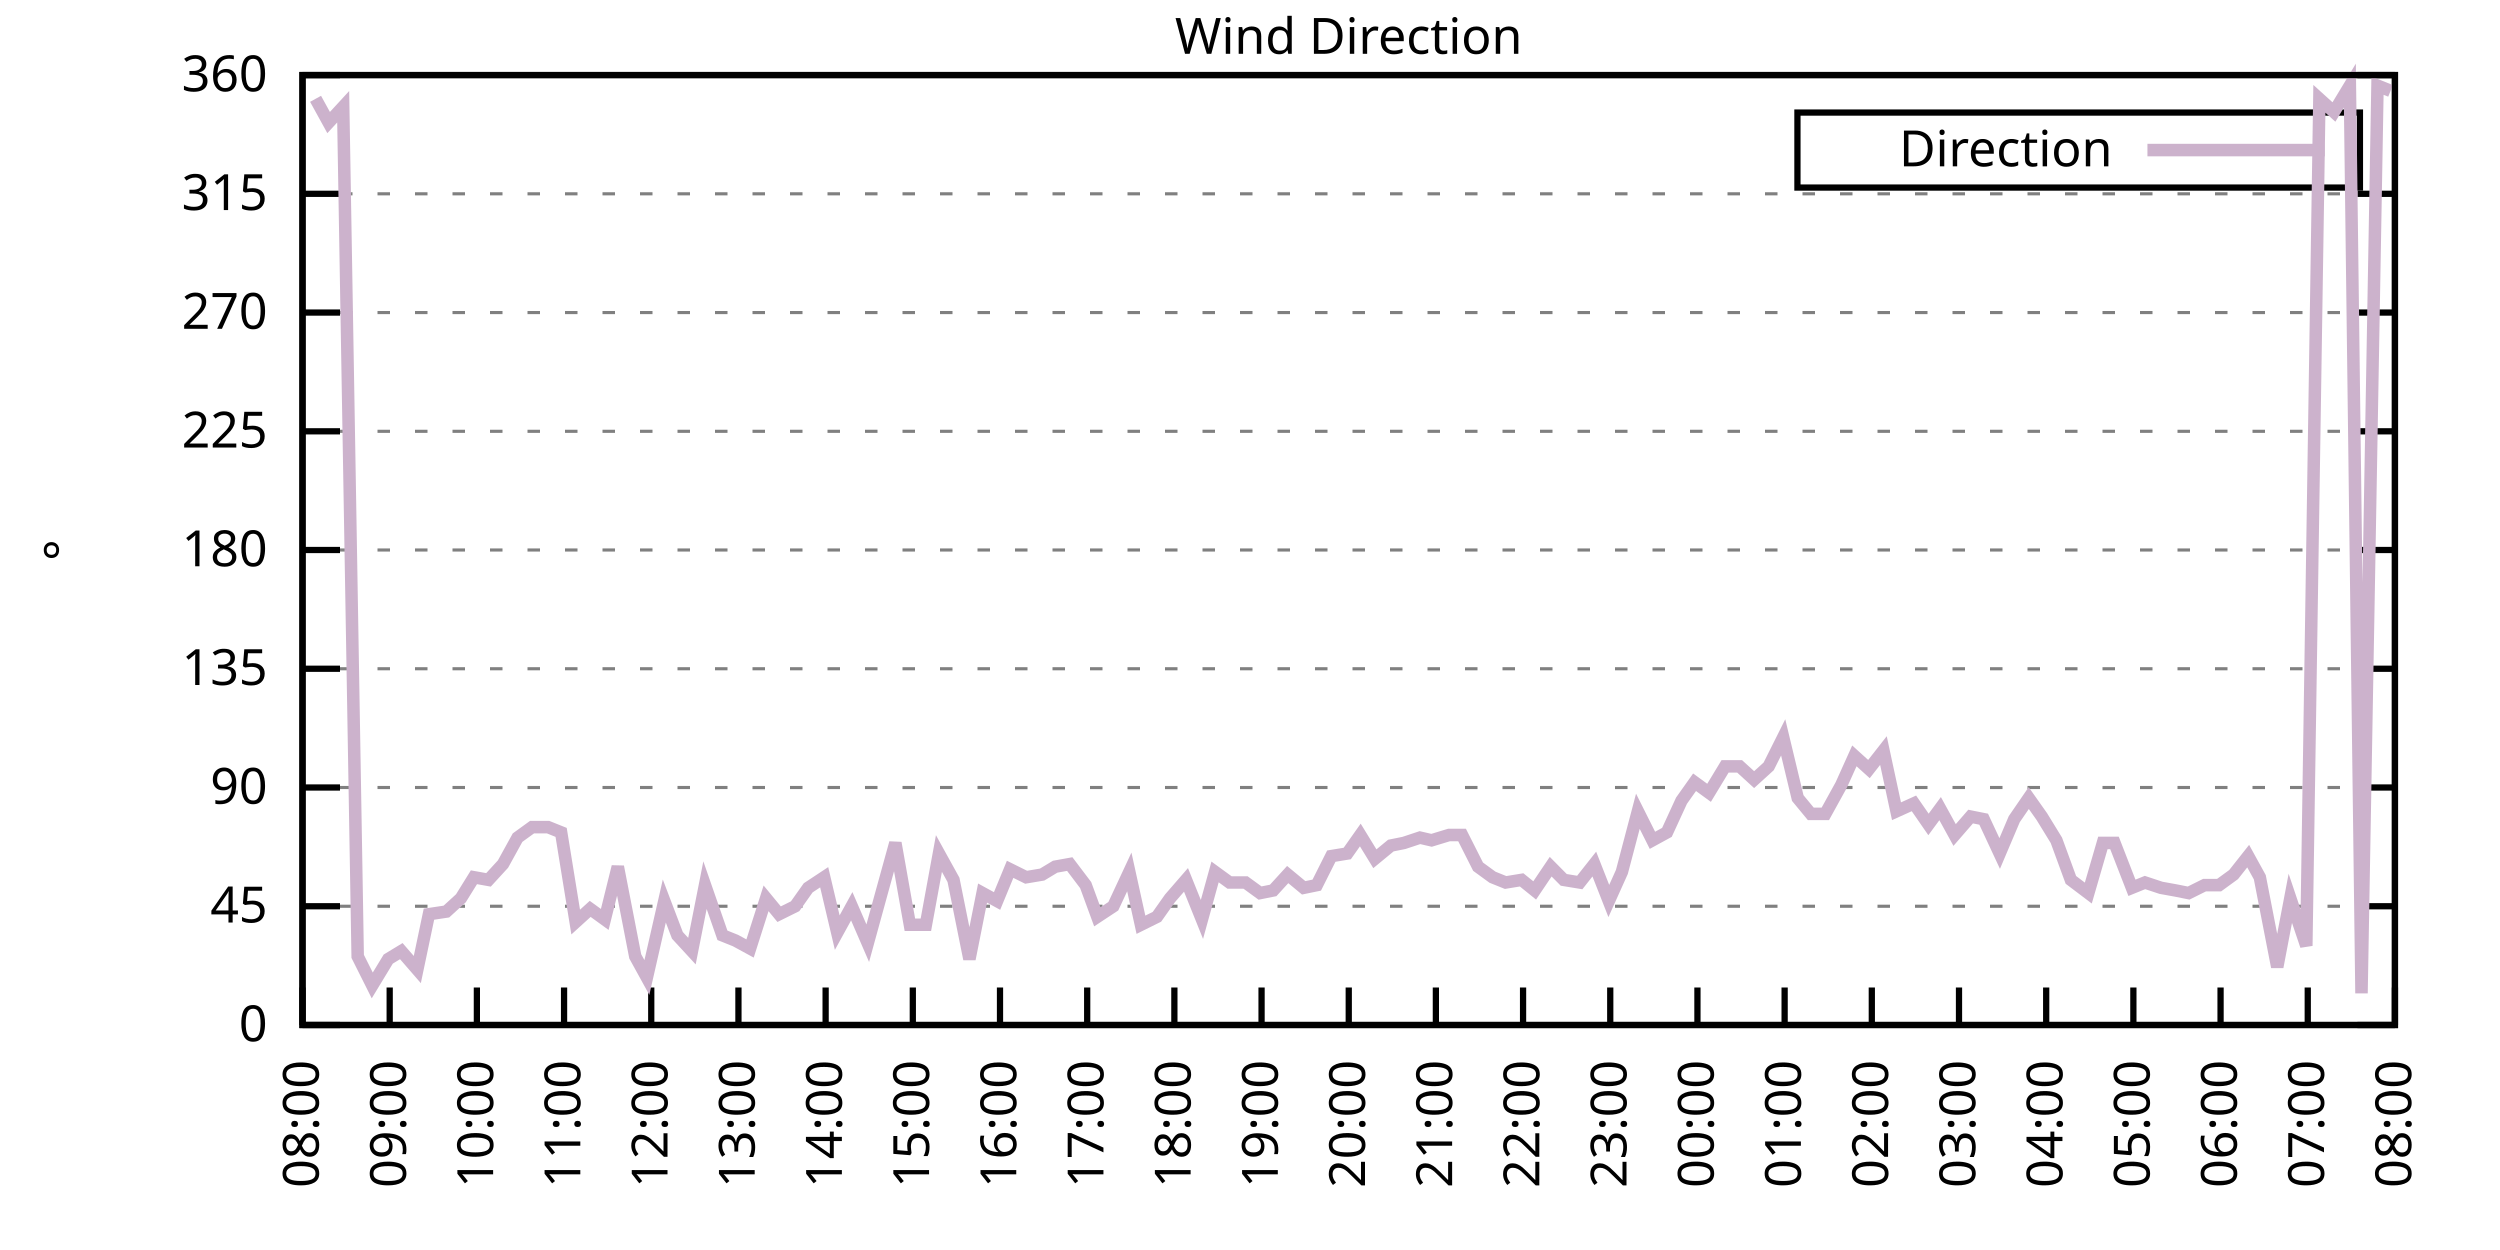
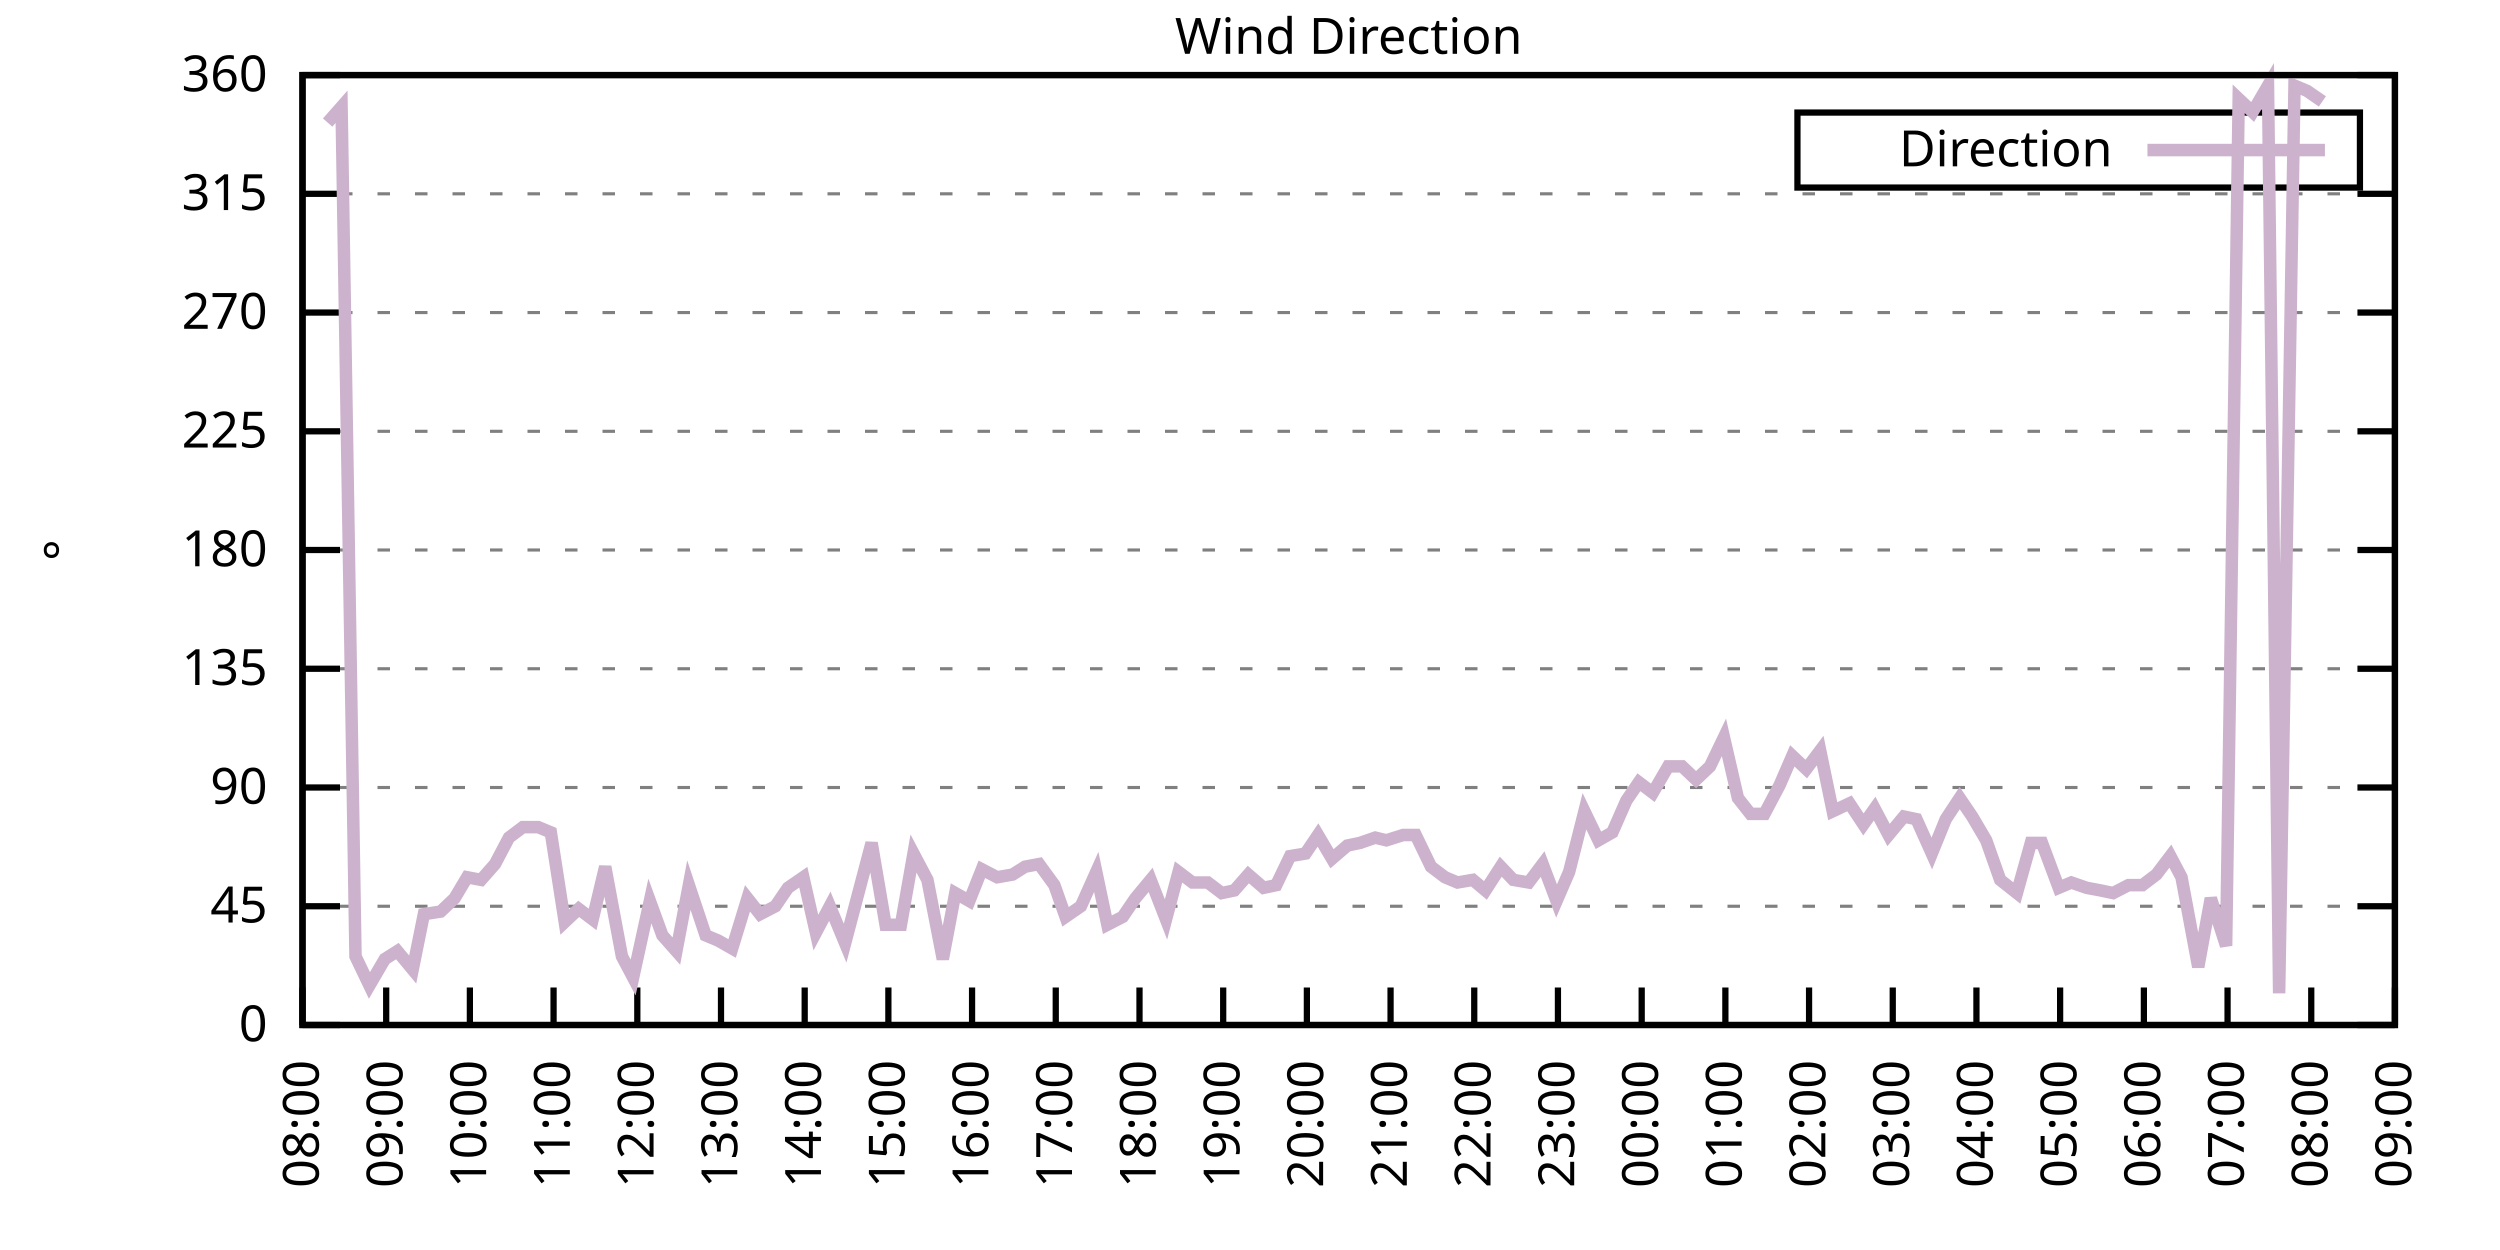
<svg xmlns="http://www.w3.org/2000/svg" xmlns:xlink="http://www.w3.org/1999/xlink" width="400" height="200" viewBox="0 0 400 200">
  <g id="gnuplot_canvas">
    <rect x="0" y="0" width="400" height="200" fill="none" />
    <defs>
      <circle id="gpDot" r="0.5" stroke-width="0.5" stroke="currentColor" />
      <path id="gpPt0" stroke-width="0.333" stroke="currentColor" d="M-1,0 h2 M0,-1 v2" />
      <path id="gpPt1" stroke-width="0.333" stroke="currentColor" d="M-1,-1 L1,1 M1,-1 L-1,1" />
      <path id="gpPt2" stroke-width="0.333" stroke="currentColor" d="M-1,0 L1,0 M0,-1 L0,1 M-1,-1 L1,1 M-1,1 L1,-1" />
      <rect id="gpPt3" stroke-width="0.333" stroke="currentColor" x="-1" y="-1" width="2" height="2" />
      <rect id="gpPt4" stroke-width="0.333" stroke="currentColor" fill="currentColor" x="-1" y="-1" width="2" height="2" />
      <circle id="gpPt5" stroke-width="0.333" stroke="currentColor" cx="0" cy="0" r="1" />
      <use xlink:href="#gpPt5" id="gpPt6" fill="currentColor" stroke="none" />
      <path id="gpPt7" stroke-width="0.333" stroke="currentColor" d="M0,-1.33 L-1.33,0.67 L1.33,0.67 z" />
      <use xlink:href="#gpPt7" id="gpPt8" fill="currentColor" stroke="none" />
      <use xlink:href="#gpPt7" id="gpPt9" stroke="currentColor" transform="rotate(180)" />
      <use xlink:href="#gpPt9" id="gpPt10" fill="currentColor" stroke="none" />
      <use xlink:href="#gpPt3" id="gpPt11" stroke="currentColor" transform="rotate(45)" />
      <use xlink:href="#gpPt11" id="gpPt12" fill="currentColor" stroke="none" />
      <path id="gpPt13" stroke-width="0.333" stroke="currentColor" d="M0,1.330 L1.265,0.411 L0.782,-1.067 L-0.782,-1.076 L-1.265,0.411 z" />
      <use xlink:href="#gpPt13" id="gpPt14" fill="currentColor" stroke="none" />
      <filter id="textbox" filterUnits="objectBoundingBox" x="0" y="0" height="1" width="1">
        <feFlood flood-color="white" flood-opacity="1" result="bgnd" />
        <feComposite in="SourceGraphic" in2="bgnd" operator="atop" />
      </filter>
      <filter id="greybox" filterUnits="objectBoundingBox" x="0" y="0" height="1" width="1">
        <feFlood flood-color="lightgrey" flood-opacity="1" result="grey" />
        <feComposite in="SourceGraphic" in2="grey" operator="atop" />
      </filter>
    </defs>
    <g fill="none" color="white" stroke="currentColor" stroke-width="1.00" stroke-linecap="butt" stroke-linejoin="miter">
</g>
    <g fill="none" color="black" stroke="currentColor" stroke-width="1.00" stroke-linecap="butt" stroke-linejoin="miter">
      <g stroke="none" shape-rendering="crispEdges">
        <polygon fill="rgb(255, 255, 255)" points="48.40,164.00 383.18,164.00 383.18,12.02 48.40,12.02 " />
      </g>
    </g>
    <g fill="none" color="black" stroke="currentColor" stroke-width="1.00" stroke-linecap="butt" stroke-linejoin="miter">
</g>
    <g fill="none" color="black" stroke="black" stroke-width="0.50" stroke-linecap="butt" stroke-linejoin="miter">
</g>
    <g fill="none" color="gray" stroke="currentColor" stroke-width="0.50" stroke-linecap="butt" stroke-linejoin="miter">
      <path stroke="gray" stroke-dasharray="2,4" class="gridline" d="M48.40,164.00 L383.19,164.00  " />
    </g>
    <g fill="none" color="gray" stroke="gray" stroke-width="1.00" stroke-linecap="butt" stroke-linejoin="miter">
</g>
    <g fill="none" color="black" stroke="currentColor" stroke-width="1.00" stroke-linecap="butt" stroke-linejoin="miter">
      <path stroke="black" d="M48.40,164.00 L54.40,164.00 M383.19,164.00 L377.19,164.00  " />
      <g transform="translate(42.80,166.60)" stroke="none" fill="black" font-family="Sans" font-size="8.00" text-anchor="end">
        <text>
          <tspan font-family="Sans"> 0</tspan>
        </text>
      </g>
    </g>
    <g fill="none" color="black" stroke="currentColor" stroke-width="1.00" stroke-linecap="butt" stroke-linejoin="miter">
</g>
    <g fill="none" color="black" stroke="black" stroke-width="0.50" stroke-linecap="butt" stroke-linejoin="miter">
</g>
    <g fill="none" color="gray" stroke="currentColor" stroke-width="0.50" stroke-linecap="butt" stroke-linejoin="miter">
      <path stroke="gray" stroke-dasharray="2,4" class="gridline" d="M48.40,145.00 L383.19,145.00  " />
    </g>
    <g fill="none" color="gray" stroke="gray" stroke-width="1.00" stroke-linecap="butt" stroke-linejoin="miter">
</g>
    <g fill="none" color="black" stroke="currentColor" stroke-width="1.00" stroke-linecap="butt" stroke-linejoin="miter">
      <path stroke="black" d="M48.40,145.00 L54.40,145.00 M383.19,145.00 L377.19,145.00  " />
      <g transform="translate(42.80,147.60)" stroke="none" fill="black" font-family="Sans" font-size="8.00" text-anchor="end">
        <text>
          <tspan font-family="Sans"> 45</tspan>
        </text>
      </g>
    </g>
    <g fill="none" color="black" stroke="currentColor" stroke-width="1.00" stroke-linecap="butt" stroke-linejoin="miter">
</g>
    <g fill="none" color="black" stroke="black" stroke-width="0.50" stroke-linecap="butt" stroke-linejoin="miter">
</g>
    <g fill="none" color="gray" stroke="currentColor" stroke-width="0.50" stroke-linecap="butt" stroke-linejoin="miter">
      <path stroke="gray" stroke-dasharray="2,4" class="gridline" d="M48.40,126.00 L383.19,126.00  " />
    </g>
    <g fill="none" color="gray" stroke="gray" stroke-width="1.00" stroke-linecap="butt" stroke-linejoin="miter">
</g>
    <g fill="none" color="black" stroke="currentColor" stroke-width="1.00" stroke-linecap="butt" stroke-linejoin="miter">
      <path stroke="black" d="M48.40,126.00 L54.40,126.00 M383.19,126.00 L377.19,126.00  " />
      <g transform="translate(42.80,128.60)" stroke="none" fill="black" font-family="Sans" font-size="8.00" text-anchor="end">
        <text>
          <tspan font-family="Sans"> 90</tspan>
        </text>
      </g>
    </g>
    <g fill="none" color="black" stroke="currentColor" stroke-width="1.00" stroke-linecap="butt" stroke-linejoin="miter">
</g>
    <g fill="none" color="black" stroke="black" stroke-width="0.50" stroke-linecap="butt" stroke-linejoin="miter">
</g>
    <g fill="none" color="gray" stroke="currentColor" stroke-width="0.50" stroke-linecap="butt" stroke-linejoin="miter">
      <path stroke="gray" stroke-dasharray="2,4" class="gridline" d="M48.40,107.00 L383.19,107.00  " />
    </g>
    <g fill="none" color="gray" stroke="gray" stroke-width="1.00" stroke-linecap="butt" stroke-linejoin="miter">
</g>
    <g fill="none" color="black" stroke="currentColor" stroke-width="1.00" stroke-linecap="butt" stroke-linejoin="miter">
      <path stroke="black" d="M48.40,107.00 L54.40,107.00 M383.19,107.00 L377.19,107.00  " />
      <g transform="translate(42.80,109.60)" stroke="none" fill="black" font-family="Sans" font-size="8.00" text-anchor="end">
        <text>
          <tspan font-family="Sans"> 135</tspan>
        </text>
      </g>
    </g>
    <g fill="none" color="black" stroke="currentColor" stroke-width="1.00" stroke-linecap="butt" stroke-linejoin="miter">
</g>
    <g fill="none" color="black" stroke="black" stroke-width="0.50" stroke-linecap="butt" stroke-linejoin="miter">
</g>
    <g fill="none" color="gray" stroke="currentColor" stroke-width="0.50" stroke-linecap="butt" stroke-linejoin="miter">
      <path stroke="gray" stroke-dasharray="2,4" class="gridline" d="M48.40,88.00 L383.19,88.00  " />
    </g>
    <g fill="none" color="gray" stroke="gray" stroke-width="1.00" stroke-linecap="butt" stroke-linejoin="miter">
</g>
    <g fill="none" color="black" stroke="currentColor" stroke-width="1.00" stroke-linecap="butt" stroke-linejoin="miter">
      <path stroke="black" d="M48.40,88.00 L54.40,88.00 M383.19,88.00 L377.19,88.00  " />
      <g transform="translate(42.80,90.60)" stroke="none" fill="black" font-family="Sans" font-size="8.00" text-anchor="end">
        <text>
          <tspan font-family="Sans"> 180</tspan>
        </text>
      </g>
    </g>
    <g fill="none" color="black" stroke="currentColor" stroke-width="1.00" stroke-linecap="butt" stroke-linejoin="miter">
</g>
    <g fill="none" color="black" stroke="black" stroke-width="0.50" stroke-linecap="butt" stroke-linejoin="miter">
</g>
    <g fill="none" color="gray" stroke="currentColor" stroke-width="0.50" stroke-linecap="butt" stroke-linejoin="miter">
      <path stroke="gray" stroke-dasharray="2,4" class="gridline" d="M48.40,69.01 L383.19,69.01  " />
    </g>
    <g fill="none" color="gray" stroke="gray" stroke-width="1.00" stroke-linecap="butt" stroke-linejoin="miter">
</g>
    <g fill="none" color="black" stroke="currentColor" stroke-width="1.00" stroke-linecap="butt" stroke-linejoin="miter">
      <path stroke="black" d="M48.40,69.01 L54.40,69.01 M383.19,69.01 L377.19,69.01  " />
      <g transform="translate(42.80,71.61)" stroke="none" fill="black" font-family="Sans" font-size="8.00" text-anchor="end">
        <text>
          <tspan font-family="Sans"> 225</tspan>
        </text>
      </g>
    </g>
    <g fill="none" color="black" stroke="currentColor" stroke-width="1.00" stroke-linecap="butt" stroke-linejoin="miter">
</g>
    <g fill="none" color="black" stroke="black" stroke-width="0.50" stroke-linecap="butt" stroke-linejoin="miter">
</g>
    <g fill="none" color="gray" stroke="currentColor" stroke-width="0.50" stroke-linecap="butt" stroke-linejoin="miter">
      <path stroke="gray" stroke-dasharray="2,4" class="gridline" d="M48.40,50.01 L383.19,50.01  " />
    </g>
    <g fill="none" color="gray" stroke="gray" stroke-width="1.00" stroke-linecap="butt" stroke-linejoin="miter">
</g>
    <g fill="none" color="black" stroke="currentColor" stroke-width="1.00" stroke-linecap="butt" stroke-linejoin="miter">
      <path stroke="black" d="M48.40,50.01 L54.40,50.01 M383.19,50.01 L377.19,50.01  " />
      <g transform="translate(42.80,52.61)" stroke="none" fill="black" font-family="Sans" font-size="8.00" text-anchor="end">
        <text>
          <tspan font-family="Sans"> 270</tspan>
        </text>
      </g>
    </g>
    <g fill="none" color="black" stroke="currentColor" stroke-width="1.00" stroke-linecap="butt" stroke-linejoin="miter">
</g>
    <g fill="none" color="black" stroke="black" stroke-width="0.50" stroke-linecap="butt" stroke-linejoin="miter">
</g>
    <g fill="none" color="gray" stroke="currentColor" stroke-width="0.50" stroke-linecap="butt" stroke-linejoin="miter">
      <path stroke="gray" stroke-dasharray="2,4" class="gridline" d="M48.40,31.01 L383.19,31.01  " />
    </g>
    <g fill="none" color="gray" stroke="gray" stroke-width="1.00" stroke-linecap="butt" stroke-linejoin="miter">
</g>
    <g fill="none" color="black" stroke="currentColor" stroke-width="1.00" stroke-linecap="butt" stroke-linejoin="miter">
      <path stroke="black" d="M48.40,31.01 L54.40,31.01 M383.19,31.01 L377.19,31.01  " />
      <g transform="translate(42.80,33.61)" stroke="none" fill="black" font-family="Sans" font-size="8.00" text-anchor="end">
        <text>
          <tspan font-family="Sans"> 315</tspan>
        </text>
      </g>
    </g>
    <g fill="none" color="black" stroke="currentColor" stroke-width="1.00" stroke-linecap="butt" stroke-linejoin="miter">
</g>
    <g fill="none" color="black" stroke="black" stroke-width="0.50" stroke-linecap="butt" stroke-linejoin="miter">
</g>
    <g fill="none" color="gray" stroke="currentColor" stroke-width="0.50" stroke-linecap="butt" stroke-linejoin="miter">
      <path stroke="gray" stroke-dasharray="2,4" class="gridline" d="M48.40,12.01 L383.19,12.01  " />
    </g>
    <g fill="none" color="gray" stroke="gray" stroke-width="1.00" stroke-linecap="butt" stroke-linejoin="miter">
</g>
    <g fill="none" color="black" stroke="currentColor" stroke-width="1.00" stroke-linecap="butt" stroke-linejoin="miter">
      <path stroke="black" d="M48.40,12.01 L54.40,12.01 M383.19,12.01 L377.19,12.01  " />
      <g transform="translate(42.80,14.61)" stroke="none" fill="black" font-family="Sans" font-size="8.00" text-anchor="end">
        <text>
          <tspan font-family="Sans"> 360</tspan>
        </text>
      </g>
    </g>
    <g fill="none" color="black" stroke="currentColor" stroke-width="1.00" stroke-linecap="butt" stroke-linejoin="miter">
      <path stroke="black" d="M48.40,164.00 L48.40,158.00  " />
      <g transform="translate(51.00,169.60) rotate(270.00)" stroke="none" fill="black" font-family="Sans" font-size="8.00" text-anchor="end">
        <text>
          <tspan font-family="Sans">08:00</tspan>
        </text>
      </g>
    </g>
    <g fill="none" color="black" stroke="currentColor" stroke-width="1.00" stroke-linecap="butt" stroke-linejoin="miter">
-       <path stroke="black" d="M62.35,164.00 L62.35,158.00  " />
-       <g transform="translate(64.95,169.60) rotate(270.00)" stroke="none" fill="black" font-family="Sans" font-size="8.00" text-anchor="end">
+       <path stroke="black" d="M61.79,164.00 L61.79,158.00  " />
+       <g transform="translate(64.39,169.60) rotate(270.00)" stroke="none" fill="black" font-family="Sans" font-size="8.00" text-anchor="end">
        <text>
          <tspan font-family="Sans">09:00</tspan>
        </text>
      </g>
    </g>
    <g fill="none" color="black" stroke="currentColor" stroke-width="1.00" stroke-linecap="butt" stroke-linejoin="miter">
-       <path stroke="black" d="M76.30,164.00 L76.30,158.00  " />
-       <g transform="translate(78.90,169.60) rotate(270.00)" stroke="none" fill="black" font-family="Sans" font-size="8.00" text-anchor="end">
+       <path stroke="black" d="M75.18,164.00 L75.18,158.00  " />
+       <g transform="translate(77.78,169.60) rotate(270.00)" stroke="none" fill="black" font-family="Sans" font-size="8.00" text-anchor="end">
        <text>
          <tspan font-family="Sans">10:00</tspan>
        </text>
      </g>
    </g>
    <g fill="none" color="black" stroke="currentColor" stroke-width="1.00" stroke-linecap="butt" stroke-linejoin="miter">
-       <path stroke="black" d="M90.25,164.00 L90.25,158.00  " />
-       <g transform="translate(92.85,169.60) rotate(270.00)" stroke="none" fill="black" font-family="Sans" font-size="8.00" text-anchor="end">
+       <path stroke="black" d="M88.57,164.00 L88.57,158.00  " />
+       <g transform="translate(91.17,169.60) rotate(270.00)" stroke="none" fill="black" font-family="Sans" font-size="8.00" text-anchor="end">
        <text>
          <tspan font-family="Sans">11:00</tspan>
        </text>
      </g>
    </g>
    <g fill="none" color="black" stroke="currentColor" stroke-width="1.00" stroke-linecap="butt" stroke-linejoin="miter">
-       <path stroke="black" d="M104.20,164.00 L104.20,158.00  " />
-       <g transform="translate(106.80,169.60) rotate(270.00)" stroke="none" fill="black" font-family="Sans" font-size="8.00" text-anchor="end">
+       <path stroke="black" d="M101.97,164.00 L101.97,158.00  " />
+       <g transform="translate(104.57,169.60) rotate(270.00)" stroke="none" fill="black" font-family="Sans" font-size="8.00" text-anchor="end">
        <text>
          <tspan font-family="Sans">12:00</tspan>
        </text>
      </g>
    </g>
    <g fill="none" color="black" stroke="currentColor" stroke-width="1.00" stroke-linecap="butt" stroke-linejoin="miter">
-       <path stroke="black" d="M118.15,164.00 L118.15,158.00  " />
-       <g transform="translate(120.75,169.60) rotate(270.00)" stroke="none" fill="black" font-family="Sans" font-size="8.00" text-anchor="end">
+       <path stroke="black" d="M115.36,164.00 L115.36,158.00  " />
+       <g transform="translate(117.96,169.60) rotate(270.00)" stroke="none" fill="black" font-family="Sans" font-size="8.00" text-anchor="end">
        <text>
          <tspan font-family="Sans">13:00</tspan>
        </text>
      </g>
    </g>
    <g fill="none" color="black" stroke="currentColor" stroke-width="1.00" stroke-linecap="butt" stroke-linejoin="miter">
-       <path stroke="black" d="M132.10,164.00 L132.10,158.00  " />
-       <g transform="translate(134.70,169.60) rotate(270.00)" stroke="none" fill="black" font-family="Sans" font-size="8.00" text-anchor="end">
+       <path stroke="black" d="M128.75,164.00 L128.75,158.00  " />
+       <g transform="translate(131.35,169.60) rotate(270.00)" stroke="none" fill="black" font-family="Sans" font-size="8.00" text-anchor="end">
        <text>
          <tspan font-family="Sans">14:00</tspan>
        </text>
      </g>
    </g>
    <g fill="none" color="black" stroke="currentColor" stroke-width="1.00" stroke-linecap="butt" stroke-linejoin="miter">
-       <path stroke="black" d="M146.05,164.00 L146.05,158.00  " />
-       <g transform="translate(148.65,169.60) rotate(270.00)" stroke="none" fill="black" font-family="Sans" font-size="8.00" text-anchor="end">
+       <path stroke="black" d="M142.14,164.00 L142.14,158.00  " />
+       <g transform="translate(144.74,169.60) rotate(270.00)" stroke="none" fill="black" font-family="Sans" font-size="8.00" text-anchor="end">
        <text>
          <tspan font-family="Sans">15:00</tspan>
        </text>
      </g>
    </g>
    <g fill="none" color="black" stroke="currentColor" stroke-width="1.00" stroke-linecap="butt" stroke-linejoin="miter">
-       <path stroke="black" d="M160.00,164.00 L160.00,158.00  " />
-       <g transform="translate(162.60,169.60) rotate(270.00)" stroke="none" fill="black" font-family="Sans" font-size="8.00" text-anchor="end">
+       <path stroke="black" d="M155.53,164.00 L155.53,158.00  " />
+       <g transform="translate(158.13,169.60) rotate(270.00)" stroke="none" fill="black" font-family="Sans" font-size="8.00" text-anchor="end">
        <text>
          <tspan font-family="Sans">16:00</tspan>
        </text>
      </g>
    </g>
    <g fill="none" color="black" stroke="currentColor" stroke-width="1.00" stroke-linecap="butt" stroke-linejoin="miter">
-       <path stroke="black" d="M173.95,164.00 L173.95,158.00  " />
-       <g transform="translate(176.55,169.60) rotate(270.00)" stroke="none" fill="black" font-family="Sans" font-size="8.00" text-anchor="end">
+       <path stroke="black" d="M168.92,164.00 L168.92,158.00  " />
+       <g transform="translate(171.52,169.60) rotate(270.00)" stroke="none" fill="black" font-family="Sans" font-size="8.00" text-anchor="end">
        <text>
          <tspan font-family="Sans">17:00</tspan>
        </text>
      </g>
    </g>
    <g fill="none" color="black" stroke="currentColor" stroke-width="1.00" stroke-linecap="butt" stroke-linejoin="miter">
-       <path stroke="black" d="M187.90,164.00 L187.90,158.00  " />
-       <g transform="translate(190.50,169.60) rotate(270.00)" stroke="none" fill="black" font-family="Sans" font-size="8.00" text-anchor="end">
+       <path stroke="black" d="M182.32,164.00 L182.32,158.00  " />
+       <g transform="translate(184.92,169.60) rotate(270.00)" stroke="none" fill="black" font-family="Sans" font-size="8.00" text-anchor="end">
        <text>
          <tspan font-family="Sans">18:00</tspan>
        </text>
      </g>
    </g>
    <g fill="none" color="black" stroke="currentColor" stroke-width="1.00" stroke-linecap="butt" stroke-linejoin="miter">
-       <path stroke="black" d="M201.85,164.00 L201.85,158.00  " />
-       <g transform="translate(204.45,169.60) rotate(270.00)" stroke="none" fill="black" font-family="Sans" font-size="8.00" text-anchor="end">
+       <path stroke="black" d="M195.71,164.00 L195.71,158.00  " />
+       <g transform="translate(198.31,169.60) rotate(270.00)" stroke="none" fill="black" font-family="Sans" font-size="8.00" text-anchor="end">
        <text>
          <tspan font-family="Sans">19:00</tspan>
        </text>
      </g>
    </g>
    <g fill="none" color="black" stroke="currentColor" stroke-width="1.00" stroke-linecap="butt" stroke-linejoin="miter">
-       <path stroke="black" d="M215.80,164.00 L215.80,158.00  " />
-       <g transform="translate(218.40,169.60) rotate(270.00)" stroke="none" fill="black" font-family="Sans" font-size="8.00" text-anchor="end">
+       <path stroke="black" d="M209.10,164.00 L209.10,158.00  " />
+       <g transform="translate(211.70,169.60) rotate(270.00)" stroke="none" fill="black" font-family="Sans" font-size="8.00" text-anchor="end">
        <text>
          <tspan font-family="Sans">20:00</tspan>
        </text>
      </g>
    </g>
    <g fill="none" color="black" stroke="currentColor" stroke-width="1.00" stroke-linecap="butt" stroke-linejoin="miter">
-       <path stroke="black" d="M229.74,164.00 L229.74,158.00  " />
-       <g transform="translate(232.34,169.60) rotate(270.00)" stroke="none" fill="black" font-family="Sans" font-size="8.00" text-anchor="end">
+       <path stroke="black" d="M222.49,164.00 L222.49,158.00  " />
+       <g transform="translate(225.09,169.60) rotate(270.00)" stroke="none" fill="black" font-family="Sans" font-size="8.00" text-anchor="end">
        <text>
          <tspan font-family="Sans">21:00</tspan>
        </text>
      </g>
    </g>
    <g fill="none" color="black" stroke="currentColor" stroke-width="1.00" stroke-linecap="butt" stroke-linejoin="miter">
-       <path stroke="black" d="M243.69,164.00 L243.69,158.00  " />
-       <g transform="translate(246.29,169.60) rotate(270.00)" stroke="none" fill="black" font-family="Sans" font-size="8.00" text-anchor="end">
+       <path stroke="black" d="M235.88,164.00 L235.88,158.00  " />
+       <g transform="translate(238.48,169.60) rotate(270.00)" stroke="none" fill="black" font-family="Sans" font-size="8.00" text-anchor="end">
        <text>
          <tspan font-family="Sans">22:00</tspan>
        </text>
      </g>
    </g>
    <g fill="none" color="black" stroke="currentColor" stroke-width="1.00" stroke-linecap="butt" stroke-linejoin="miter">
-       <path stroke="black" d="M257.64,164.00 L257.64,158.00  " />
-       <g transform="translate(260.24,169.60) rotate(270.00)" stroke="none" fill="black" font-family="Sans" font-size="8.00" text-anchor="end">
+       <path stroke="black" d="M249.27,164.00 L249.27,158.00  " />
+       <g transform="translate(251.87,169.60) rotate(270.00)" stroke="none" fill="black" font-family="Sans" font-size="8.00" text-anchor="end">
        <text>
          <tspan font-family="Sans">23:00</tspan>
        </text>
      </g>
    </g>
    <g fill="none" color="black" stroke="currentColor" stroke-width="1.00" stroke-linecap="butt" stroke-linejoin="miter">
-       <path stroke="black" d="M271.59,164.00 L271.59,158.00  " />
-       <g transform="translate(274.19,169.60) rotate(270.00)" stroke="none" fill="black" font-family="Sans" font-size="8.00" text-anchor="end">
+       <path stroke="black" d="M262.67,164.00 L262.67,158.00  " />
+       <g transform="translate(265.27,169.60) rotate(270.00)" stroke="none" fill="black" font-family="Sans" font-size="8.00" text-anchor="end">
        <text>
          <tspan font-family="Sans">00:00</tspan>
        </text>
      </g>
    </g>
    <g fill="none" color="black" stroke="currentColor" stroke-width="1.00" stroke-linecap="butt" stroke-linejoin="miter">
-       <path stroke="black" d="M285.54,164.00 L285.54,158.00  " />
-       <g transform="translate(288.14,169.60) rotate(270.00)" stroke="none" fill="black" font-family="Sans" font-size="8.00" text-anchor="end">
+       <path stroke="black" d="M276.06,164.00 L276.06,158.00  " />
+       <g transform="translate(278.66,169.60) rotate(270.00)" stroke="none" fill="black" font-family="Sans" font-size="8.00" text-anchor="end">
        <text>
          <tspan font-family="Sans">01:00</tspan>
        </text>
      </g>
    </g>
    <g fill="none" color="black" stroke="currentColor" stroke-width="1.00" stroke-linecap="butt" stroke-linejoin="miter">
-       <path stroke="black" d="M299.49,164.00 L299.49,158.00  " />
-       <g transform="translate(302.09,169.60) rotate(270.00)" stroke="none" fill="black" font-family="Sans" font-size="8.00" text-anchor="end">
+       <path stroke="black" d="M289.45,164.00 L289.45,158.00  " />
+       <g transform="translate(292.05,169.60) rotate(270.00)" stroke="none" fill="black" font-family="Sans" font-size="8.00" text-anchor="end">
        <text>
          <tspan font-family="Sans">02:00</tspan>
        </text>
      </g>
    </g>
    <g fill="none" color="black" stroke="currentColor" stroke-width="1.00" stroke-linecap="butt" stroke-linejoin="miter">
-       <path stroke="black" d="M313.44,164.00 L313.44,158.00  " />
-       <g transform="translate(316.04,169.60) rotate(270.00)" stroke="none" fill="black" font-family="Sans" font-size="8.00" text-anchor="end">
+       <path stroke="black" d="M302.84,164.00 L302.84,158.00  " />
+       <g transform="translate(305.44,169.60) rotate(270.00)" stroke="none" fill="black" font-family="Sans" font-size="8.00" text-anchor="end">
        <text>
          <tspan font-family="Sans">03:00</tspan>
        </text>
      </g>
    </g>
    <g fill="none" color="black" stroke="currentColor" stroke-width="1.00" stroke-linecap="butt" stroke-linejoin="miter">
-       <path stroke="black" d="M327.39,164.00 L327.39,158.00  " />
-       <g transform="translate(329.99,169.60) rotate(270.00)" stroke="none" fill="black" font-family="Sans" font-size="8.00" text-anchor="end">
+       <path stroke="black" d="M316.23,164.00 L316.23,158.00  " />
+       <g transform="translate(318.83,169.60) rotate(270.00)" stroke="none" fill="black" font-family="Sans" font-size="8.00" text-anchor="end">
        <text>
          <tspan font-family="Sans">04:00</tspan>
        </text>
      </g>
    </g>
    <g fill="none" color="black" stroke="currentColor" stroke-width="1.00" stroke-linecap="butt" stroke-linejoin="miter">
-       <path stroke="black" d="M341.34,164.00 L341.34,158.00  " />
-       <g transform="translate(343.94,169.60) rotate(270.00)" stroke="none" fill="black" font-family="Sans" font-size="8.00" text-anchor="end">
+       <path stroke="black" d="M329.62,164.00 L329.62,158.00  " />
+       <g transform="translate(332.22,169.60) rotate(270.00)" stroke="none" fill="black" font-family="Sans" font-size="8.00" text-anchor="end">
        <text>
          <tspan font-family="Sans">05:00</tspan>
        </text>
      </g>
    </g>
    <g fill="none" color="black" stroke="currentColor" stroke-width="1.00" stroke-linecap="butt" stroke-linejoin="miter">
-       <path stroke="black" d="M355.29,164.00 L355.29,158.00  " />
-       <g transform="translate(357.89,169.60) rotate(270.00)" stroke="none" fill="black" font-family="Sans" font-size="8.00" text-anchor="end">
+       <path stroke="black" d="M343.02,164.00 L343.02,158.00  " />
+       <g transform="translate(345.62,169.60) rotate(270.00)" stroke="none" fill="black" font-family="Sans" font-size="8.00" text-anchor="end">
        <text>
          <tspan font-family="Sans">06:00</tspan>
        </text>
      </g>
    </g>
    <g fill="none" color="black" stroke="currentColor" stroke-width="1.00" stroke-linecap="butt" stroke-linejoin="miter">
-       <path stroke="black" d="M369.24,164.00 L369.24,158.00  " />
-       <g transform="translate(371.84,169.60) rotate(270.00)" stroke="none" fill="black" font-family="Sans" font-size="8.00" text-anchor="end">
+       <path stroke="black" d="M356.41,164.00 L356.41,158.00  " />
+       <g transform="translate(359.01,169.60) rotate(270.00)" stroke="none" fill="black" font-family="Sans" font-size="8.00" text-anchor="end">
        <text>
          <tspan font-family="Sans">07:00</tspan>
+         </text>
+       </g>
+     </g>
+     <g fill="none" color="black" stroke="currentColor" stroke-width="1.00" stroke-linecap="butt" stroke-linejoin="miter">
+       <path stroke="black" d="M369.80,164.00 L369.80,158.00  " />
+       <g transform="translate(372.40,169.60) rotate(270.00)" stroke="none" fill="black" font-family="Sans" font-size="8.00" text-anchor="end">
+         <text>
+           <tspan font-family="Sans">08:00</tspan>
        </text>
      </g>
    </g>
    <g fill="none" color="black" stroke="currentColor" stroke-width="1.00" stroke-linecap="butt" stroke-linejoin="miter">
      <path stroke="black" d="M383.19,164.00 L383.19,158.00  " />
      <g transform="translate(385.79,169.60) rotate(270.00)" stroke="none" fill="black" font-family="Sans" font-size="8.00" text-anchor="end">
        <text>
-           <tspan font-family="Sans">08:00</tspan>
+           <tspan font-family="Sans">09:00</tspan>
        </text>
      </g>
    </g>
    <g fill="none" color="black" stroke="currentColor" stroke-width="1.00" stroke-linecap="butt" stroke-linejoin="miter">
</g>
    <g fill="none" color="black" stroke="currentColor" stroke-width="1.00" stroke-linecap="butt" stroke-linejoin="miter">
      <path stroke="black" d="M48.40,12.01 L48.40,164.00 L383.19,164.00 L383.19,12.01 L48.40,12.01 Z  " />
    </g>
    <g fill="none" color="black" stroke="currentColor" stroke-width="1.00" stroke-linecap="butt" stroke-linejoin="miter">
</g>
    <g fill="none" color="black" stroke="currentColor" stroke-width="1.00" stroke-linecap="butt" stroke-linejoin="miter">
      <path stroke="black" d="M287.59,30.01 L287.59,18.01 L377.59,18.01 L377.59,30.01 L287.59,30.01 Z  " />
    </g>
    <g id="Wind_direction_plot_1">
      <g fill="none" color="white" stroke="black" stroke-width="2.00" stroke-linecap="butt" stroke-linejoin="miter">
</g>
      <g fill="none" color="black" stroke="currentColor" stroke-width="2.00" stroke-linecap="butt" stroke-linejoin="miter">
        <g transform="translate(337.99,26.61)" stroke="none" fill="black" font-family="Sans" font-size="8.00" text-anchor="end">
          <text>
            <tspan font-family="Sans">Direction</tspan>
          </text>
        </g>
      </g>
      <g fill="none" color="black" stroke="currentColor" stroke-width="2.00" stroke-linecap="butt" stroke-linejoin="miter">
-         <path stroke="rgb(204, 178, 204)" d="M343.59,24.01 L371.99,24.01 M50.49,15.81 L52.58,19.61 L54.91,17.08 L57.23,153.02 L59.56,157.67 L62.12,153.45   L64.21,152.18 L66.77,155.13 L68.63,146.27 L71.42,145.85 L73.74,143.73 L75.83,140.36 L78.16,140.78 L80.48,138.25   L82.81,134.02 L85.13,132.34 L87.69,132.34 L89.78,133.18 L92.11,147.53 L94.43,145.42 L96.76,147.11 L98.85,138.67   L101.64,153.02 L103.50,156.40 L106.29,144.16 L108.38,149.65 L110.71,152.18 L112.80,141.62 L115.59,149.65 L117.68,150.49   L120.01,151.76 L122.57,143.73 L124.66,146.27 L127.22,145.00 L129.31,142.05 L131.87,140.36 L133.96,149.22 L136.28,145.00   L138.84,150.91 L141.16,142.47 L143.26,134.87 L145.58,147.96 L148.14,147.96 L150.23,136.56 L152.56,140.78 L155.11,153.45   L157.21,142.89 L159.53,144.16 L161.62,139.09 L164.18,140.36 L166.74,139.93 L168.83,138.67 L171.16,138.25 L173.71,141.62   L175.57,146.69 L178.13,145.00 L180.69,139.51 L182.55,147.96 L185.11,146.69 L187.20,143.73 L189.76,140.78 L192.31,147.11   L194.41,139.51 L196.73,141.20 L199.29,141.20 L201.61,142.89 L203.71,142.47 L206.03,139.93 L208.59,142.05 L210.68,141.62   L213.01,136.98 L215.56,136.56 L217.65,133.60 L219.98,137.40 L222.54,135.29 L224.63,134.87 L227.19,134.02 L229.05,134.45   L231.84,133.60 L233.93,133.60 L236.49,138.67 L238.81,140.36 L240.90,141.20 L243.46,140.78 L245.55,142.47 L248.11,138.67   L250.20,140.78 L252.76,141.20 L255.09,138.25 L257.41,144.16 L259.50,139.51 L262.06,129.80 L264.39,134.45 L266.71,133.18   L269.04,128.11 L271.13,125.16 L273.45,126.85 L276.01,122.62 L278.34,122.62 L280.66,124.74 L282.99,122.62 L285.31,117.98   L287.64,127.69 L289.73,130.22 L292.05,130.22 L294.61,125.58 L296.70,120.94 L299.03,123.05 L301.35,120.09 L303.44,129.80   L306.23,128.54 L308.56,131.91 L310.42,129.38 L312.74,133.60 L315.30,130.65 L317.39,131.07 L319.95,136.56 L322.28,131.07   L324.60,127.69 L326.69,130.65 L329.02,134.45 L331.34,140.78 L334.13,142.89 L336.46,134.87 L338.32,134.87 L341.11,142.05   L343.20,141.20 L345.76,142.05 L348.08,142.47 L350.18,142.89 L352.73,141.62 L355.06,141.62 L357.38,139.93 L359.71,136.98   L361.57,140.36 L364.36,154.71 L366.45,143.73 L369.01,151.33 L371.10,15.81 L373.43,17.92 L375.98,13.70 L377.84,158.93   L380.40,13.70 L382.49,14.54  " />
+         <path stroke="rgb(204, 178, 204)" d="M343.59,24.01 L371.99,24.01 M52.42,19.61 L54.65,17.08 L56.88,153.02 L59.11,157.67 L61.57,153.45 L63.58,152.18   L66.03,155.13 L67.82,146.27 L70.50,145.85 L72.73,143.73 L74.74,140.36 L76.97,140.78 L79.20,138.25 L81.43,134.02   L83.66,132.34 L86.12,132.34 L88.13,133.18 L90.36,147.53 L92.59,145.42 L94.82,147.11 L96.83,138.67 L99.51,153.02   L101.30,156.40 L103.98,144.16 L105.98,149.65 L108.22,152.18 L110.22,141.62 L112.90,149.65 L114.91,150.49 L117.14,151.76   L119.60,143.73 L121.61,146.27 L124.06,145.00 L126.07,142.05 L128.53,140.36 L130.54,149.22 L132.77,145.00 L135.22,150.91   L137.45,142.47 L139.46,134.87 L141.69,147.96 L144.15,147.96 L146.16,136.56 L148.39,140.78 L150.85,153.45 L152.85,142.89   L155.09,144.16 L157.10,139.09 L159.55,140.36 L162.01,139.93 L164.01,138.67 L166.25,138.25 L168.70,141.62 L170.49,146.69   L172.94,145.00 L175.40,139.51 L177.18,147.96 L179.64,146.69 L181.65,143.73 L184.10,140.78 L186.56,147.11 L188.57,139.51   L190.80,141.20 L193.25,141.20 L195.48,142.89 L197.49,142.47 L199.73,139.93 L202.18,142.05 L204.19,141.62 L206.42,136.98   L208.88,136.56 L210.88,133.60 L213.12,137.40 L215.57,135.29 L217.58,134.87 L220.04,134.02 L221.82,134.45 L224.50,133.60   L226.51,133.60 L228.96,138.67 L231.20,140.36 L233.20,141.20 L235.66,140.78 L237.67,142.47 L240.12,138.67 L242.13,140.78   L244.59,141.20 L246.82,138.25 L249.05,144.16 L251.06,139.51 L253.51,129.80 L255.75,134.45 L257.98,133.18 L260.21,128.11   L262.22,125.16 L264.45,126.85 L266.91,122.62 L269.14,122.62 L271.37,124.74 L273.60,122.62 L275.83,117.98 L278.07,127.69   L280.07,130.22 L282.31,130.22 L284.76,125.58 L286.77,120.94 L289.00,123.05 L291.23,120.09 L293.24,129.80 L295.92,128.54   L298.15,131.91 L299.94,129.38 L302.17,133.60 L304.63,130.65 L306.63,131.07 L309.09,136.56 L311.32,131.07 L313.55,127.69   L315.56,130.65 L317.79,134.45 L320.03,140.78 L322.70,142.89 L324.94,134.87 L326.72,134.87 L329.40,142.05 L331.41,141.20   L333.86,142.05 L336.10,142.47 L338.10,142.89 L340.56,141.62 L342.79,141.62 L345.02,139.93 L347.26,136.98 L349.04,140.36   L351.72,154.71 L353.73,143.73 L356.18,151.33 L358.19,15.81 L360.42,17.92 L362.88,13.70 L364.66,158.93 L367.12,13.70   L369.13,14.54 L371.58,16.23  " />
      </g>
    </g>
    <g fill="none" color="black" stroke="currentColor" stroke-width="2.00" stroke-linecap="butt" stroke-linejoin="miter">
</g>
    <g fill="none" color="black" stroke="black" stroke-width="1.00" stroke-linecap="butt" stroke-linejoin="miter">
</g>
    <g fill="none" color="black" stroke="currentColor" stroke-width="1.00" stroke-linecap="butt" stroke-linejoin="miter">
      <path stroke="black" d="M48.40,12.01 L48.40,164.00 L383.19,164.00 L383.19,12.01 L48.40,12.01 Z  " />
      <g transform="translate(12.80,88.01) rotate(270.00)" stroke="none" fill="black" font-family="Sans" font-size="8.00" text-anchor="middle">
        <text>
          <tspan font-family="Sans">°</tspan>
        </text>
      </g>
    </g>
    <g fill="none" color="black" stroke="currentColor" stroke-width="1.00" stroke-linecap="butt" stroke-linejoin="miter">
</g>
    <g fill="none" color="black" stroke="currentColor" stroke-width="1.00" stroke-linecap="butt" stroke-linejoin="miter">
      <g transform="translate(215.79,8.61)" stroke="none" fill="black" font-family="Sans" font-size="8.00" text-anchor="middle">
        <text>
          <tspan font-family="Sans">Wind Direction</tspan>
        </text>
      </g>
    </g>
    <g fill="none" color="black" stroke="currentColor" stroke-width="1.00" stroke-linecap="butt" stroke-linejoin="miter">
</g>
  </g>
</svg>
